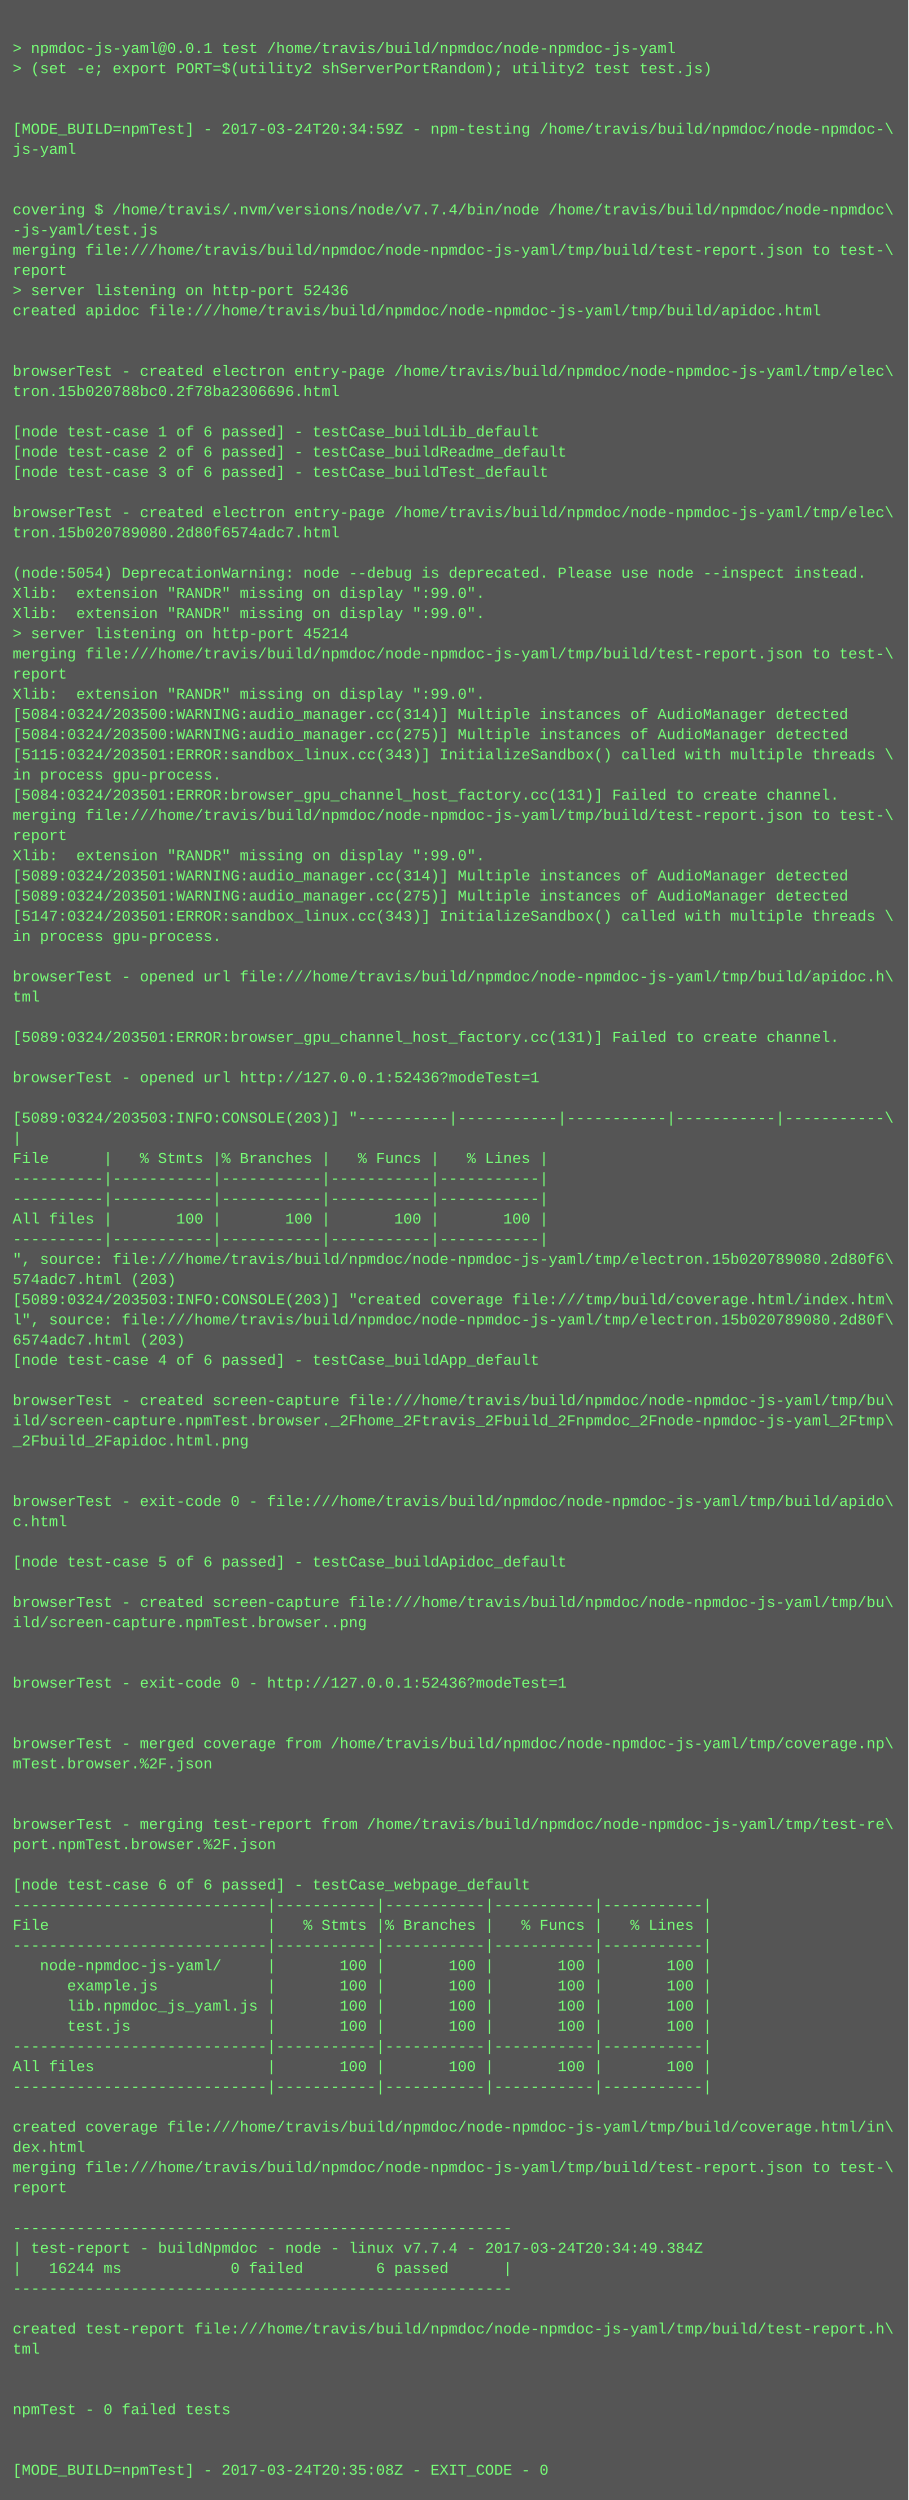
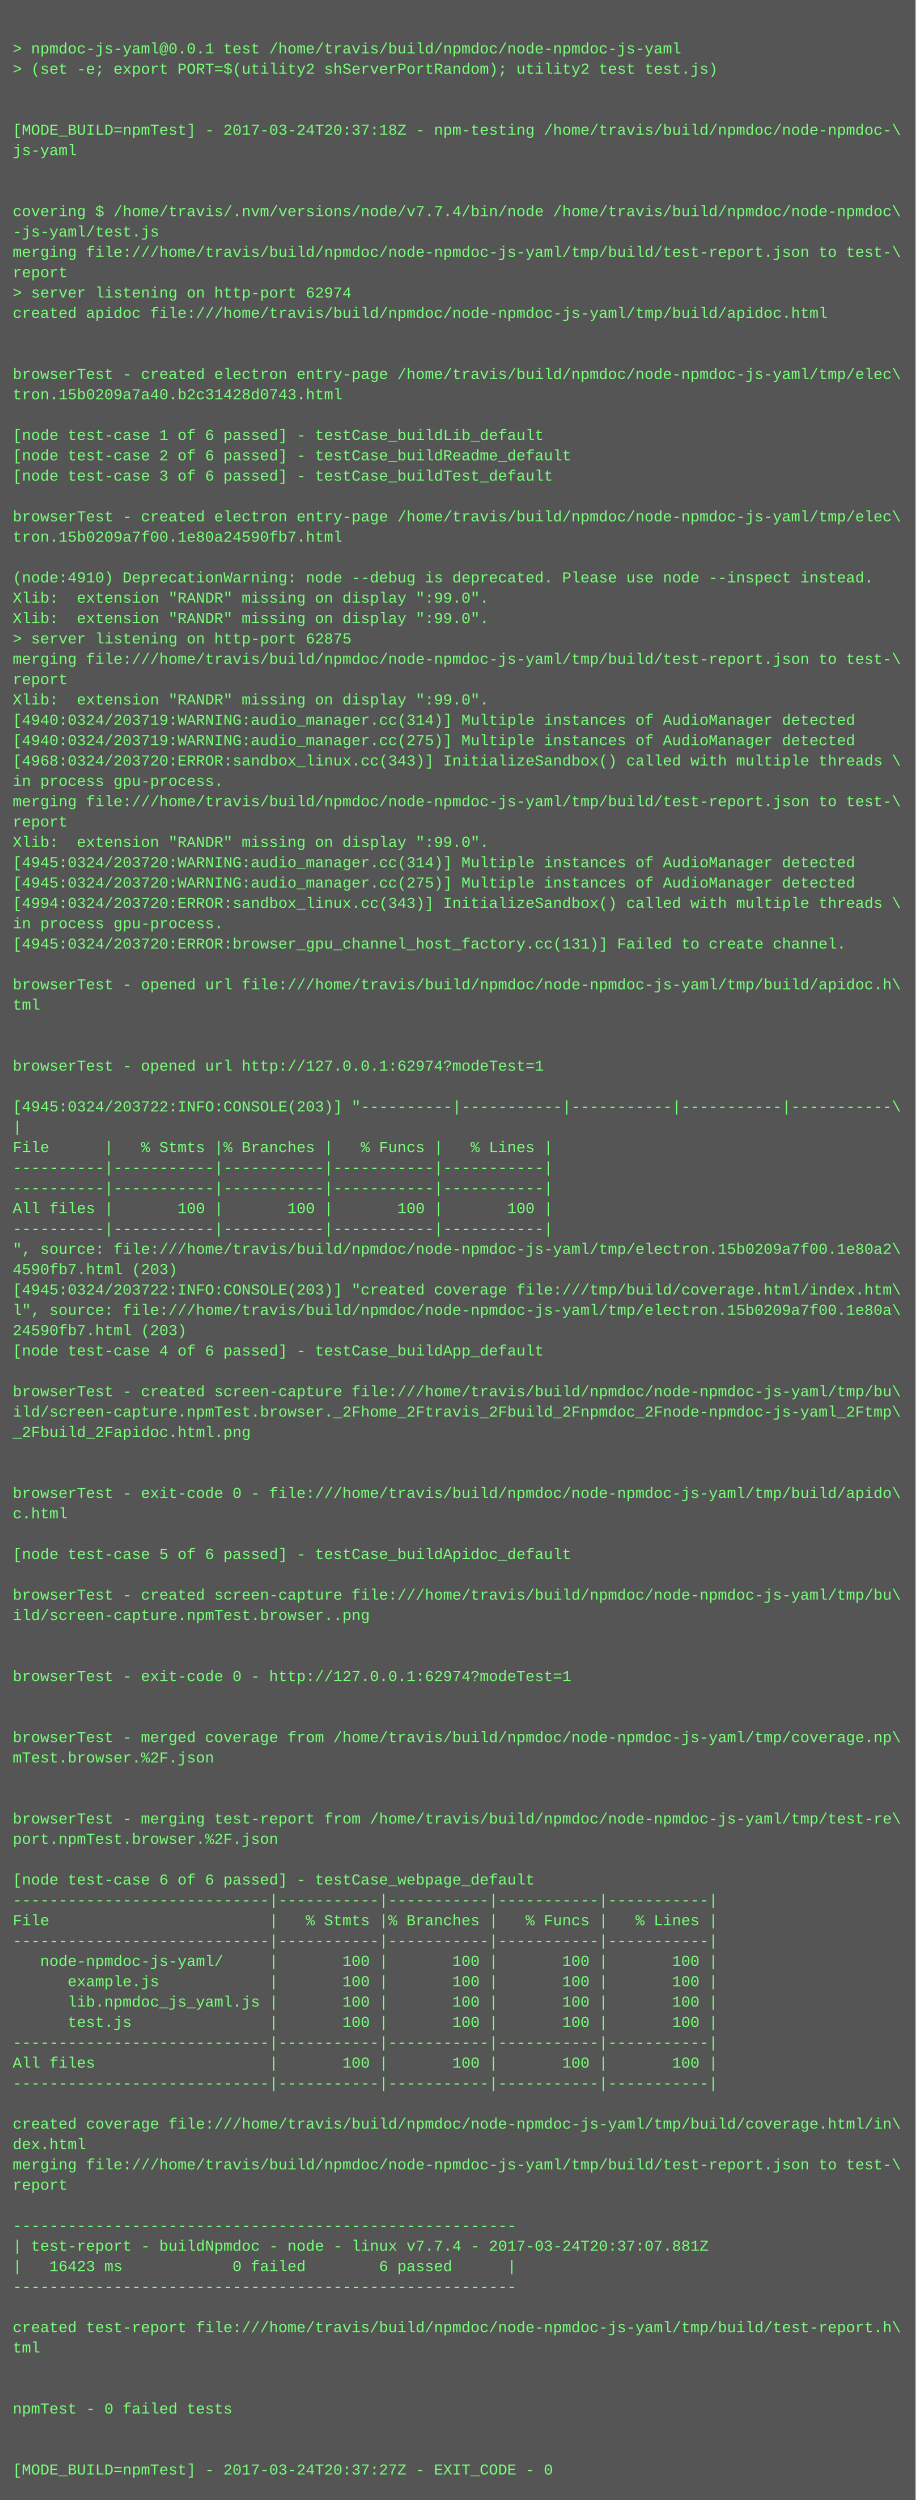
- <svg xmlns="http://www.w3.org/2000/svg" height="1982" width="720">
-   <rect height="1982" fill="#555" width="720" />
+ <svg xmlns="http://www.w3.org/2000/svg" height="1966" width="720">
+   <rect height="1966" fill="#555" width="720" />
  <text fill="#7f7" font-family="Courier New" font-size="12" xml:space="preserve">
    <tspan x="10" y="26" />
    <tspan x="10" y="42">&gt; npmdoc-js-yaml@0.0.1 test /home/travis/build/npmdoc/node-npmdoc-js-yaml</tspan>
    <tspan x="10" y="58">&gt; (set -e; export PORT=$(utility2 shServerPortRandom); utility2 test test.js)</tspan>
    <tspan x="10" y="74" />
    <tspan x="10" y="90" />
-     <tspan x="10" y="106">[MODE_BUILD=npmTest] - 2017-03-24T20:34:59Z - npm-testing /home/travis/build/npmdoc/node-npmdoc-\</tspan>
+     <tspan x="10" y="106">[MODE_BUILD=npmTest] - 2017-03-24T20:37:18Z - npm-testing /home/travis/build/npmdoc/node-npmdoc-\</tspan>
    <tspan x="10" y="122">js-yaml</tspan>
    <tspan x="10" y="138" />
    <tspan x="10" y="154" />
    <tspan x="10" y="170">covering $ /home/travis/.nvm/versions/node/v7.7.4/bin/node /home/travis/build/npmdoc/node-npmdoc\</tspan>
    <tspan x="10" y="186">-js-yaml/test.js</tspan>
    <tspan x="10" y="202">merging file:///home/travis/build/npmdoc/node-npmdoc-js-yaml/tmp/build/test-report.json to test-\</tspan>
    <tspan x="10" y="218">report</tspan>
-     <tspan x="10" y="234">&gt; server listening on http-port 52436</tspan>
+     <tspan x="10" y="234">&gt; server listening on http-port 62974</tspan>
    <tspan x="10" y="250">created apidoc file:///home/travis/build/npmdoc/node-npmdoc-js-yaml/tmp/build/apidoc.html</tspan>
    <tspan x="10" y="266" />
    <tspan x="10" y="282" />
    <tspan x="10" y="298">browserTest - created electron entry-page /home/travis/build/npmdoc/node-npmdoc-js-yaml/tmp/elec\</tspan>
-     <tspan x="10" y="314">tron.15b020788bc0.2f78ba2306696.html</tspan>
+     <tspan x="10" y="314">tron.15b0209a7a40.b2c31428d0743.html</tspan>
    <tspan x="10" y="330" />
    <tspan x="10" y="346">[node test-case 1 of 6 passed] - testCase_buildLib_default</tspan>
    <tspan x="10" y="362">[node test-case 2 of 6 passed] - testCase_buildReadme_default</tspan>
    <tspan x="10" y="378">[node test-case 3 of 6 passed] - testCase_buildTest_default</tspan>
    <tspan x="10" y="394" />
    <tspan x="10" y="410">browserTest - created electron entry-page /home/travis/build/npmdoc/node-npmdoc-js-yaml/tmp/elec\</tspan>
-     <tspan x="10" y="426">tron.15b020789080.2d80f6574adc7.html</tspan>
+     <tspan x="10" y="426">tron.15b0209a7f00.1e80a24590fb7.html</tspan>
    <tspan x="10" y="442" />
-     <tspan x="10" y="458">(node:5054) DeprecationWarning: node --debug is deprecated. Please use node --inspect instead.</tspan>
+     <tspan x="10" y="458">(node:4910) DeprecationWarning: node --debug is deprecated. Please use node --inspect instead.</tspan>
    <tspan x="10" y="474">Xlib:  extension "RANDR" missing on display ":99.0".</tspan>
    <tspan x="10" y="490">Xlib:  extension "RANDR" missing on display ":99.0".</tspan>
-     <tspan x="10" y="506">&gt; server listening on http-port 45214</tspan>
+     <tspan x="10" y="506">&gt; server listening on http-port 62875</tspan>
    <tspan x="10" y="522">merging file:///home/travis/build/npmdoc/node-npmdoc-js-yaml/tmp/build/test-report.json to test-\</tspan>
    <tspan x="10" y="538">report</tspan>
    <tspan x="10" y="554">Xlib:  extension "RANDR" missing on display ":99.0".</tspan>
-     <tspan x="10" y="570">[5084:0324/203500:WARNING:audio_manager.cc(314)] Multiple instances of AudioManager detected</tspan>
-     <tspan x="10" y="586">[5084:0324/203500:WARNING:audio_manager.cc(275)] Multiple instances of AudioManager detected</tspan>
-     <tspan x="10" y="602">[5115:0324/203501:ERROR:sandbox_linux.cc(343)] InitializeSandbox() called with multiple threads \</tspan>
+     <tspan x="10" y="570">[4940:0324/203719:WARNING:audio_manager.cc(314)] Multiple instances of AudioManager detected</tspan>
+     <tspan x="10" y="586">[4940:0324/203719:WARNING:audio_manager.cc(275)] Multiple instances of AudioManager detected</tspan>
+     <tspan x="10" y="602">[4968:0324/203720:ERROR:sandbox_linux.cc(343)] InitializeSandbox() called with multiple threads \</tspan>
    <tspan x="10" y="618">in process gpu-process. </tspan>
-     <tspan x="10" y="634">[5084:0324/203501:ERROR:browser_gpu_channel_host_factory.cc(131)] Failed to create channel.</tspan>
-     <tspan x="10" y="650">merging file:///home/travis/build/npmdoc/node-npmdoc-js-yaml/tmp/build/test-report.json to test-\</tspan>
-     <tspan x="10" y="666">report</tspan>
-     <tspan x="10" y="682">Xlib:  extension "RANDR" missing on display ":99.0".</tspan>
-     <tspan x="10" y="698">[5089:0324/203501:WARNING:audio_manager.cc(314)] Multiple instances of AudioManager detected</tspan>
-     <tspan x="10" y="714">[5089:0324/203501:WARNING:audio_manager.cc(275)] Multiple instances of AudioManager detected</tspan>
-     <tspan x="10" y="730">[5147:0324/203501:ERROR:sandbox_linux.cc(343)] InitializeSandbox() called with multiple threads \</tspan>
-     <tspan x="10" y="746">in process gpu-process. </tspan>
+     <tspan x="10" y="634">merging file:///home/travis/build/npmdoc/node-npmdoc-js-yaml/tmp/build/test-report.json to test-\</tspan>
+     <tspan x="10" y="650">report</tspan>
+     <tspan x="10" y="666">Xlib:  extension "RANDR" missing on display ":99.0".</tspan>
+     <tspan x="10" y="682">[4945:0324/203720:WARNING:audio_manager.cc(314)] Multiple instances of AudioManager detected</tspan>
+     <tspan x="10" y="698">[4945:0324/203720:WARNING:audio_manager.cc(275)] Multiple instances of AudioManager detected</tspan>
+     <tspan x="10" y="714">[4994:0324/203720:ERROR:sandbox_linux.cc(343)] InitializeSandbox() called with multiple threads \</tspan>
+     <tspan x="10" y="730">in process gpu-process. </tspan>
+     <tspan x="10" y="746">[4945:0324/203720:ERROR:browser_gpu_channel_host_factory.cc(131)] Failed to create channel.</tspan>
    <tspan x="10" y="762" />
    <tspan x="10" y="778">browserTest - opened url file:///home/travis/build/npmdoc/node-npmdoc-js-yaml/tmp/build/apidoc.h\</tspan>
    <tspan x="10" y="794">tml</tspan>
    <tspan x="10" y="810" />
-     <tspan x="10" y="826">[5089:0324/203501:ERROR:browser_gpu_channel_host_factory.cc(131)] Failed to create channel.</tspan>
-     <tspan x="10" y="842" />
-     <tspan x="10" y="858">browserTest - opened url http://127.0.0.1:52436?modeTest=1</tspan>
-     <tspan x="10" y="874" />
-     <tspan x="10" y="890">[5089:0324/203503:INFO:CONSOLE(203)] "----------|-----------|-----------|-----------|-----------\</tspan>
-     <tspan x="10" y="906">|</tspan>
-     <tspan x="10" y="922">File      |   % Stmts |% Branches |   % Funcs |   % Lines |</tspan>
+     <tspan x="10" y="826" />
+     <tspan x="10" y="842">browserTest - opened url http://127.0.0.1:62974?modeTest=1</tspan>
+     <tspan x="10" y="858" />
+     <tspan x="10" y="874">[4945:0324/203722:INFO:CONSOLE(203)] "----------|-----------|-----------|-----------|-----------\</tspan>
+     <tspan x="10" y="890">|</tspan>
+     <tspan x="10" y="906">File      |   % Stmts |% Branches |   % Funcs |   % Lines |</tspan>
+     <tspan x="10" y="922">----------|-----------|-----------|-----------|-----------|</tspan>
    <tspan x="10" y="938">----------|-----------|-----------|-----------|-----------|</tspan>
-     <tspan x="10" y="954">----------|-----------|-----------|-----------|-----------|</tspan>
-     <tspan x="10" y="970">All files |       100 |       100 |       100 |       100 |</tspan>
-     <tspan x="10" y="986">----------|-----------|-----------|-----------|-----------|</tspan>
-     <tspan x="10" y="1002">", source: file:///home/travis/build/npmdoc/node-npmdoc-js-yaml/tmp/electron.15b020789080.2d80f6\</tspan>
-     <tspan x="10" y="1018">574adc7.html (203)</tspan>
-     <tspan x="10" y="1034">[5089:0324/203503:INFO:CONSOLE(203)] "created coverage file:///tmp/build/coverage.html/index.htm\</tspan>
-     <tspan x="10" y="1050">l", source: file:///home/travis/build/npmdoc/node-npmdoc-js-yaml/tmp/electron.15b020789080.2d80f\</tspan>
-     <tspan x="10" y="1066">6574adc7.html (203)</tspan>
-     <tspan x="10" y="1082">[node test-case 4 of 6 passed] - testCase_buildApp_default</tspan>
-     <tspan x="10" y="1098" />
-     <tspan x="10" y="1114">browserTest - created screen-capture file:///home/travis/build/npmdoc/node-npmdoc-js-yaml/tmp/bu\</tspan>
-     <tspan x="10" y="1130">ild/screen-capture.npmTest.browser._2Fhome_2Ftravis_2Fbuild_2Fnpmdoc_2Fnode-npmdoc-js-yaml_2Ftmp\</tspan>
-     <tspan x="10" y="1146">_2Fbuild_2Fapidoc.html.png</tspan>
+     <tspan x="10" y="954">All files |       100 |       100 |       100 |       100 |</tspan>
+     <tspan x="10" y="970">----------|-----------|-----------|-----------|-----------|</tspan>
+     <tspan x="10" y="986">", source: file:///home/travis/build/npmdoc/node-npmdoc-js-yaml/tmp/electron.15b0209a7f00.1e80a2\</tspan>
+     <tspan x="10" y="1002">4590fb7.html (203)</tspan>
+     <tspan x="10" y="1018">[4945:0324/203722:INFO:CONSOLE(203)] "created coverage file:///tmp/build/coverage.html/index.htm\</tspan>
+     <tspan x="10" y="1034">l", source: file:///home/travis/build/npmdoc/node-npmdoc-js-yaml/tmp/electron.15b0209a7f00.1e80a\</tspan>
+     <tspan x="10" y="1050">24590fb7.html (203)</tspan>
+     <tspan x="10" y="1066">[node test-case 4 of 6 passed] - testCase_buildApp_default</tspan>
+     <tspan x="10" y="1082" />
+     <tspan x="10" y="1098">browserTest - created screen-capture file:///home/travis/build/npmdoc/node-npmdoc-js-yaml/tmp/bu\</tspan>
+     <tspan x="10" y="1114">ild/screen-capture.npmTest.browser._2Fhome_2Ftravis_2Fbuild_2Fnpmdoc_2Fnode-npmdoc-js-yaml_2Ftmp\</tspan>
+     <tspan x="10" y="1130">_2Fbuild_2Fapidoc.html.png</tspan>
+     <tspan x="10" y="1146" />
    <tspan x="10" y="1162" />
-     <tspan x="10" y="1178" />
-     <tspan x="10" y="1194">browserTest - exit-code 0 - file:///home/travis/build/npmdoc/node-npmdoc-js-yaml/tmp/build/apido\</tspan>
-     <tspan x="10" y="1210">c.html</tspan>
-     <tspan x="10" y="1226" />
-     <tspan x="10" y="1242">[node test-case 5 of 6 passed] - testCase_buildApidoc_default</tspan>
-     <tspan x="10" y="1258" />
-     <tspan x="10" y="1274">browserTest - created screen-capture file:///home/travis/build/npmdoc/node-npmdoc-js-yaml/tmp/bu\</tspan>
-     <tspan x="10" y="1290">ild/screen-capture.npmTest.browser..png</tspan>
+     <tspan x="10" y="1178">browserTest - exit-code 0 - file:///home/travis/build/npmdoc/node-npmdoc-js-yaml/tmp/build/apido\</tspan>
+     <tspan x="10" y="1194">c.html</tspan>
+     <tspan x="10" y="1210" />
+     <tspan x="10" y="1226">[node test-case 5 of 6 passed] - testCase_buildApidoc_default</tspan>
+     <tspan x="10" y="1242" />
+     <tspan x="10" y="1258">browserTest - created screen-capture file:///home/travis/build/npmdoc/node-npmdoc-js-yaml/tmp/bu\</tspan>
+     <tspan x="10" y="1274">ild/screen-capture.npmTest.browser..png</tspan>
+     <tspan x="10" y="1290" />
    <tspan x="10" y="1306" />
-     <tspan x="10" y="1322" />
-     <tspan x="10" y="1338">browserTest - exit-code 0 - http://127.0.0.1:52436?modeTest=1</tspan>
+     <tspan x="10" y="1322">browserTest - exit-code 0 - http://127.0.0.1:62974?modeTest=1</tspan>
+     <tspan x="10" y="1338" />
    <tspan x="10" y="1354" />
-     <tspan x="10" y="1370" />
-     <tspan x="10" y="1386">browserTest - merged coverage from /home/travis/build/npmdoc/node-npmdoc-js-yaml/tmp/coverage.np\</tspan>
-     <tspan x="10" y="1402">mTest.browser.%2F.json</tspan>
+     <tspan x="10" y="1370">browserTest - merged coverage from /home/travis/build/npmdoc/node-npmdoc-js-yaml/tmp/coverage.np\</tspan>
+     <tspan x="10" y="1386">mTest.browser.%2F.json</tspan>
+     <tspan x="10" y="1402" />
    <tspan x="10" y="1418" />
-     <tspan x="10" y="1434" />
-     <tspan x="10" y="1450">browserTest - merging test-report from /home/travis/build/npmdoc/node-npmdoc-js-yaml/tmp/test-re\</tspan>
-     <tspan x="10" y="1466">port.npmTest.browser.%2F.json</tspan>
-     <tspan x="10" y="1482" />
-     <tspan x="10" y="1498">[node test-case 6 of 6 passed] - testCase_webpage_default</tspan>
-     <tspan x="10" y="1514">----------------------------|-----------|-----------|-----------|-----------|</tspan>
-     <tspan x="10" y="1530">File                        |   % Stmts |% Branches |   % Funcs |   % Lines |</tspan>
-     <tspan x="10" y="1546">----------------------------|-----------|-----------|-----------|-----------|</tspan>
-     <tspan x="10" y="1562">   node-npmdoc-js-yaml/     |       100 |       100 |       100 |       100 |</tspan>
-     <tspan x="10" y="1578">      example.js            |       100 |       100 |       100 |       100 |</tspan>
-     <tspan x="10" y="1594">      lib.npmdoc_js_yaml.js |       100 |       100 |       100 |       100 |</tspan>
-     <tspan x="10" y="1610">      test.js               |       100 |       100 |       100 |       100 |</tspan>
-     <tspan x="10" y="1626">----------------------------|-----------|-----------|-----------|-----------|</tspan>
-     <tspan x="10" y="1642">All files                   |       100 |       100 |       100 |       100 |</tspan>
-     <tspan x="10" y="1658">----------------------------|-----------|-----------|-----------|-----------|</tspan>
-     <tspan x="10" y="1674" />
-     <tspan x="10" y="1690">created coverage file:///home/travis/build/npmdoc/node-npmdoc-js-yaml/tmp/build/coverage.html/in\</tspan>
-     <tspan x="10" y="1706">dex.html</tspan>
-     <tspan x="10" y="1722">merging file:///home/travis/build/npmdoc/node-npmdoc-js-yaml/tmp/build/test-report.json to test-\</tspan>
-     <tspan x="10" y="1738">report</tspan>
-     <tspan x="10" y="1754" />
-     <tspan x="10" y="1770">-------------------------------------------------------</tspan>
-     <tspan x="10" y="1786">| test-report - buildNpmdoc - node - linux v7.7.4 - 2017-03-24T20:34:49.384Z</tspan>
-     <tspan x="10" y="1802">|   16244 ms            0 failed        6 passed      |</tspan>
-     <tspan x="10" y="1818">-------------------------------------------------------</tspan>
-     <tspan x="10" y="1834" />
-     <tspan x="10" y="1850">created test-report file:///home/travis/build/npmdoc/node-npmdoc-js-yaml/tmp/build/test-report.h\</tspan>
-     <tspan x="10" y="1866">tml</tspan>
+     <tspan x="10" y="1434">browserTest - merging test-report from /home/travis/build/npmdoc/node-npmdoc-js-yaml/tmp/test-re\</tspan>
+     <tspan x="10" y="1450">port.npmTest.browser.%2F.json</tspan>
+     <tspan x="10" y="1466" />
+     <tspan x="10" y="1482">[node test-case 6 of 6 passed] - testCase_webpage_default</tspan>
+     <tspan x="10" y="1498">----------------------------|-----------|-----------|-----------|-----------|</tspan>
+     <tspan x="10" y="1514">File                        |   % Stmts |% Branches |   % Funcs |   % Lines |</tspan>
+     <tspan x="10" y="1530">----------------------------|-----------|-----------|-----------|-----------|</tspan>
+     <tspan x="10" y="1546">   node-npmdoc-js-yaml/     |       100 |       100 |       100 |       100 |</tspan>
+     <tspan x="10" y="1562">      example.js            |       100 |       100 |       100 |       100 |</tspan>
+     <tspan x="10" y="1578">      lib.npmdoc_js_yaml.js |       100 |       100 |       100 |       100 |</tspan>
+     <tspan x="10" y="1594">      test.js               |       100 |       100 |       100 |       100 |</tspan>
+     <tspan x="10" y="1610">----------------------------|-----------|-----------|-----------|-----------|</tspan>
+     <tspan x="10" y="1626">All files                   |       100 |       100 |       100 |       100 |</tspan>
+     <tspan x="10" y="1642">----------------------------|-----------|-----------|-----------|-----------|</tspan>
+     <tspan x="10" y="1658" />
+     <tspan x="10" y="1674">created coverage file:///home/travis/build/npmdoc/node-npmdoc-js-yaml/tmp/build/coverage.html/in\</tspan>
+     <tspan x="10" y="1690">dex.html</tspan>
+     <tspan x="10" y="1706">merging file:///home/travis/build/npmdoc/node-npmdoc-js-yaml/tmp/build/test-report.json to test-\</tspan>
+     <tspan x="10" y="1722">report</tspan>
+     <tspan x="10" y="1738" />
+     <tspan x="10" y="1754">-------------------------------------------------------</tspan>
+     <tspan x="10" y="1770">| test-report - buildNpmdoc - node - linux v7.7.4 - 2017-03-24T20:37:07.881Z</tspan>
+     <tspan x="10" y="1786">|   16423 ms            0 failed        6 passed      |</tspan>
+     <tspan x="10" y="1802">-------------------------------------------------------</tspan>
+     <tspan x="10" y="1818" />
+     <tspan x="10" y="1834">created test-report file:///home/travis/build/npmdoc/node-npmdoc-js-yaml/tmp/build/test-report.h\</tspan>
+     <tspan x="10" y="1850">tml</tspan>
+     <tspan x="10" y="1866" />
    <tspan x="10" y="1882" />
-     <tspan x="10" y="1898" />
-     <tspan x="10" y="1914">npmTest - 0 failed tests</tspan>
+     <tspan x="10" y="1898">npmTest - 0 failed tests</tspan>
+     <tspan x="10" y="1914" />
    <tspan x="10" y="1930" />
-     <tspan x="10" y="1946" />
-     <tspan x="10" y="1962">[MODE_BUILD=npmTest] - 2017-03-24T20:35:08Z - EXIT_CODE - 0</tspan>
+     <tspan x="10" y="1946">[MODE_BUILD=npmTest] - 2017-03-24T20:37:27Z - EXIT_CODE - 0</tspan>
  </text>
</svg>
